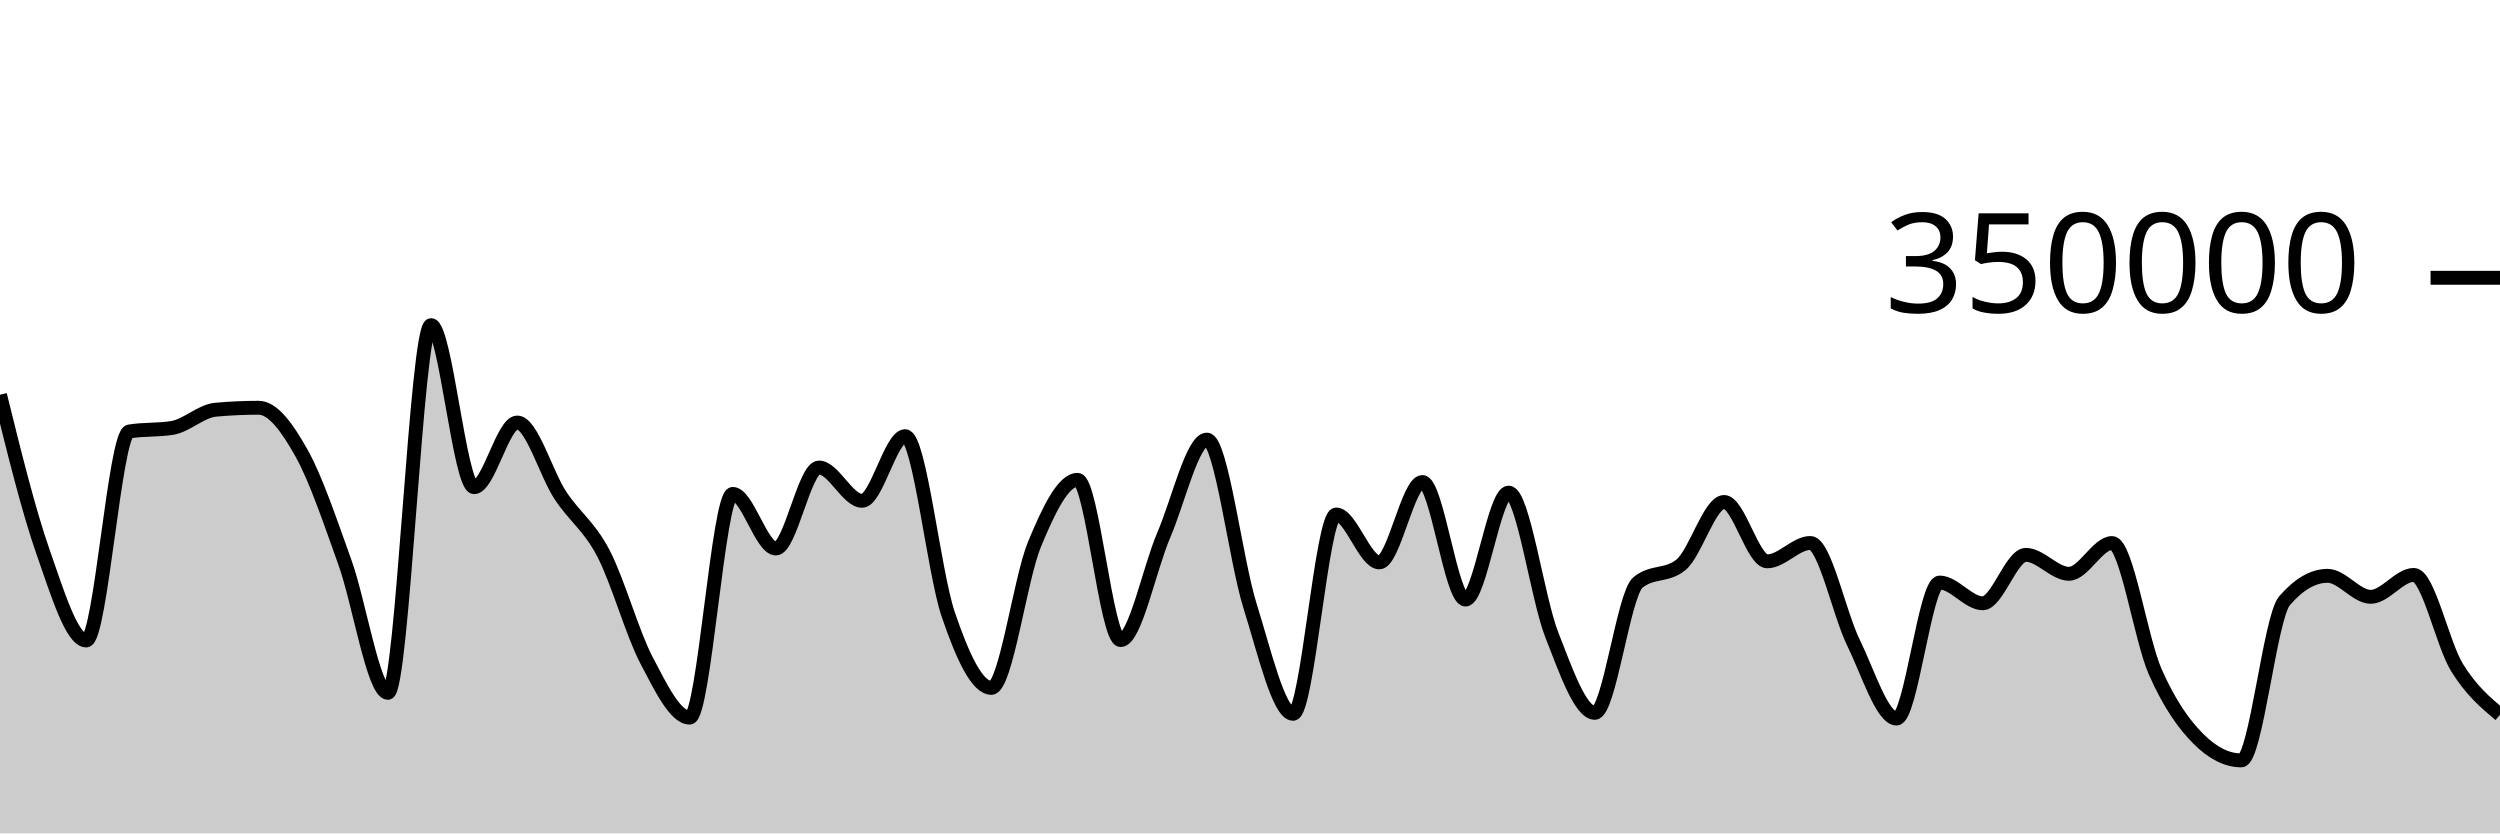
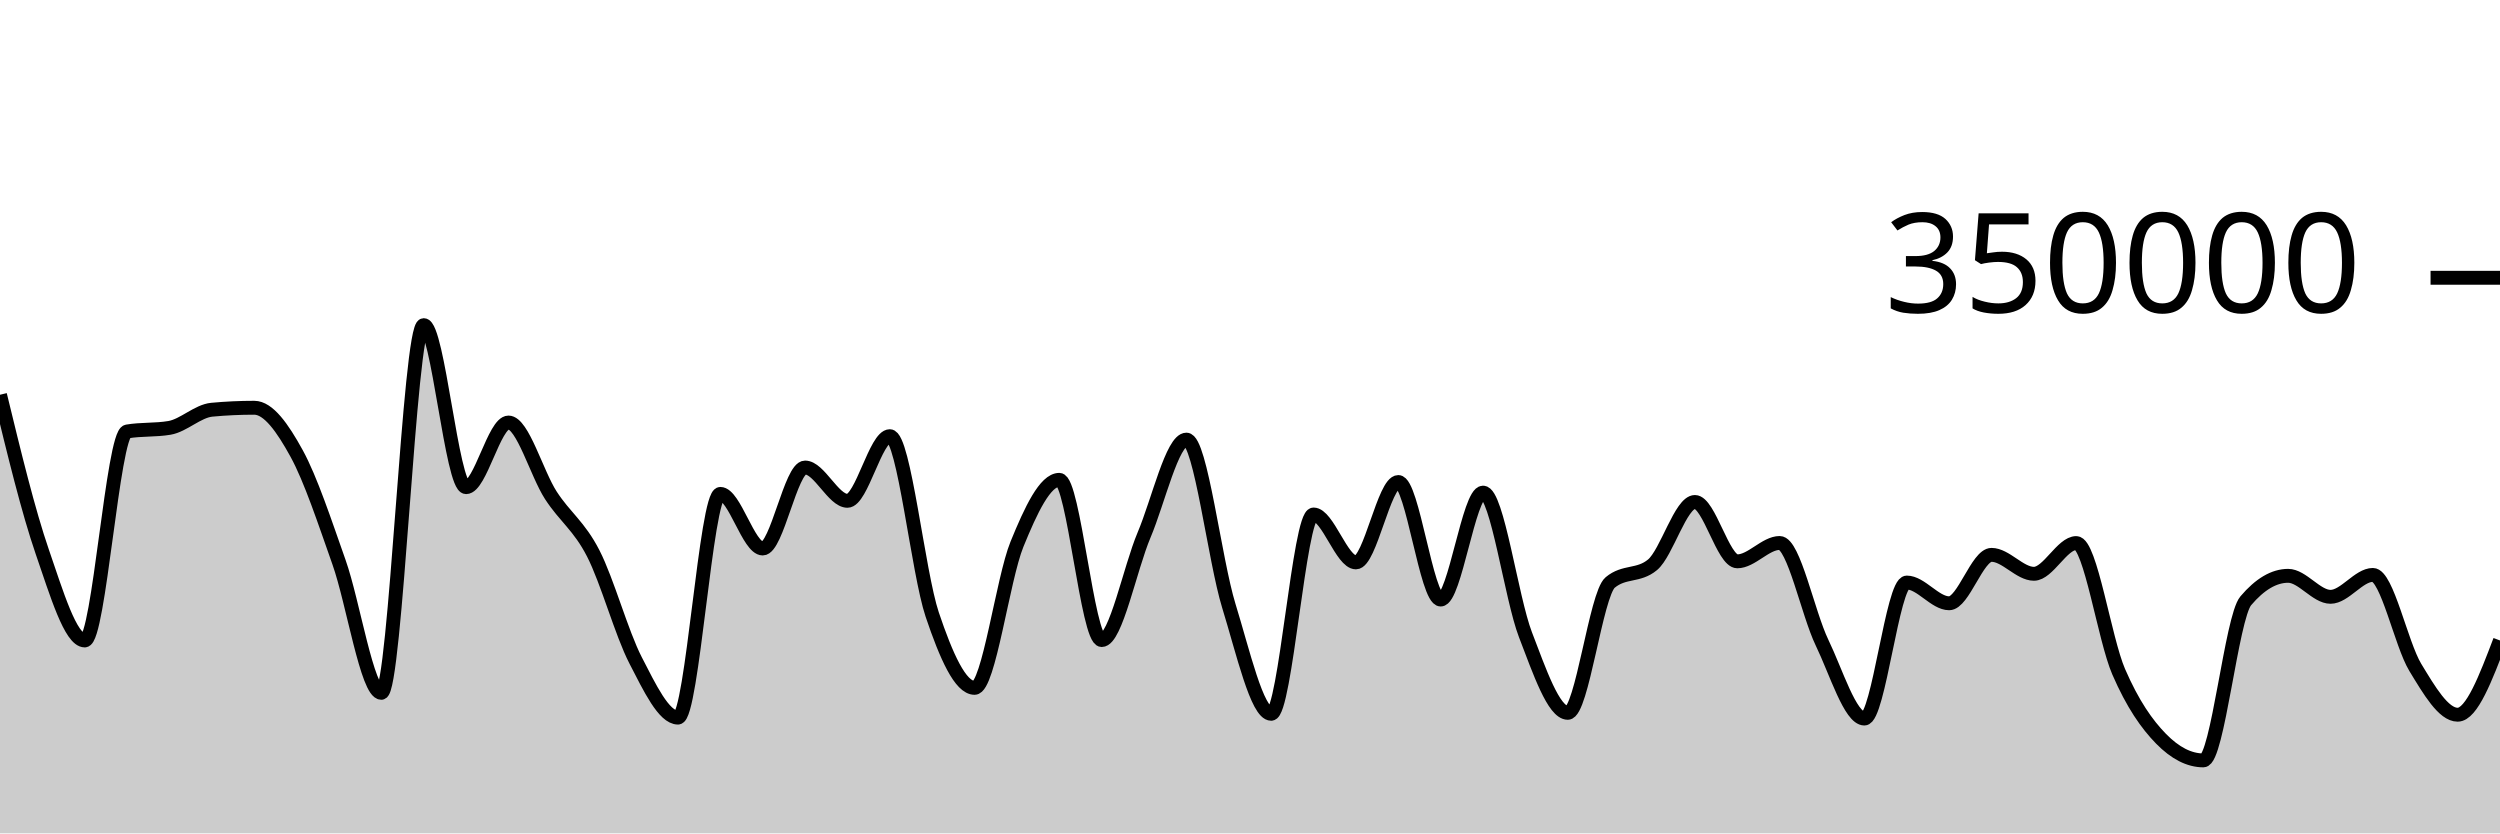
<svg xmlns="http://www.w3.org/2000/svg" viewBox="0 0 180 60">
  <g transform="translate(0,20)">
-     <path class="area" fill="rgba(0, 0, 0, 0.2)" d="M0,8.422C1.034,12.613,2.069,16.803,3.103,19.752C4.138,22.7,5.172,26.113,6.207,26.113C7.241,26.113,8.276,11.239,9.31,11.066C10.345,10.893,11.379,10.98,12.414,10.807C13.448,10.633,14.483,9.594,15.517,9.5C16.552,9.405,17.586,9.358,18.621,9.358C19.655,9.358,20.69,10.794,21.724,12.647C22.759,14.5,23.793,17.601,24.828,20.474C25.862,23.346,26.897,29.884,27.931,29.884C28.966,29.884,30,3.409,31.034,3.409C32.069,3.409,33.103,15.076,34.138,15.076C35.172,15.076,36.207,10.422,37.241,10.422C38.276,10.422,39.31,14.093,40.345,15.663C41.379,17.233,42.414,17.861,43.448,19.842C44.483,21.822,45.517,25.574,46.552,27.545C47.586,29.516,48.621,31.668,49.655,31.668C50.69,31.668,51.724,15.56,52.759,15.56C53.793,15.56,54.828,19.492,55.862,19.492C56.897,19.492,57.931,13.662,58.966,13.662C60,13.662,61.034,16.059,62.069,16.059C63.103,16.059,64.138,11.404,65.172,11.404C66.207,11.404,67.241,21.227,68.276,24.247C69.31,27.268,70.345,29.526,71.379,29.526C72.414,29.526,73.448,21.683,74.483,19.187C75.517,16.691,76.552,14.548,77.586,14.548C78.621,14.548,79.655,26.085,80.69,26.085C81.724,26.085,82.759,20.925,83.793,18.52C84.828,16.114,85.862,11.652,86.897,11.652C87.931,11.652,88.966,20.329,90,23.619C91.034,26.909,92.069,31.394,93.103,31.394C94.138,31.394,95.172,17.044,96.207,17.044C97.241,17.044,98.276,20.492,99.31,20.492C100.345,20.492,101.379,14.705,102.414,14.705C103.448,14.705,104.483,23.167,105.517,23.167C106.552,23.167,107.586,15.467,108.621,15.467C109.655,15.467,110.69,23.053,111.724,25.695C112.759,28.338,113.793,31.324,114.828,31.324C115.862,31.324,116.897,22.79,117.931,21.94C118.966,21.089,120,21.514,121.034,20.664C122.069,19.814,123.103,16.142,124.138,16.142C125.172,16.142,126.207,20.416,127.241,20.416C128.276,20.416,129.31,19.094,130.345,19.094C131.379,19.094,132.414,24.161,133.448,26.268C134.483,28.375,135.517,31.736,136.552,31.736C137.586,31.736,138.621,21.943,139.655,21.943C140.69,21.943,141.724,23.436,142.759,23.436C143.793,23.436,144.828,19.95,145.862,19.95C146.897,19.95,147.931,21.313,148.966,21.313C150,21.313,151.034,19.1,152.069,19.1C153.103,19.1,154.138,26.01,155.172,28.358C156.207,30.706,157.241,32.149,158.276,33.189C159.31,34.228,160.345,34.748,161.379,34.748C162.414,34.748,163.448,24.456,164.483,23.257C165.517,22.058,166.552,21.459,167.586,21.459C168.621,21.459,169.655,22.971,170.69,22.971C171.724,22.971,172.759,21.394,173.793,21.394C174.828,21.394,175.862,26.369,176.897,28.047C177.931,29.724,178.966,30.592,180,31.46L180,40C178.966,40,177.931,40,176.897,40C175.862,40,174.828,40,173.793,40C172.759,40,171.724,40,170.69,40C169.655,40,168.621,40,167.586,40C166.552,40,165.517,40,164.483,40C163.448,40,162.414,40,161.379,40C160.345,40,159.31,40,158.276,40C157.241,40,156.207,40,155.172,40C154.138,40,153.103,40,152.069,40C151.034,40,150,40,148.966,40C147.931,40,146.897,40,145.862,40C144.828,40,143.793,40,142.759,40C141.724,40,140.69,40,139.655,40C138.621,40,137.586,40,136.552,40C135.517,40,134.483,40,133.448,40C132.414,40,131.379,40,130.345,40C129.31,40,128.276,40,127.241,40C126.207,40,125.172,40,124.138,40C123.103,40,122.069,40,121.034,40C120,40,118.966,40,117.931,40C116.897,40,115.862,40,114.828,40C113.793,40,112.759,40,111.724,40C110.69,40,109.655,40,108.621,40C107.586,40,106.552,40,105.517,40C104.483,40,103.448,40,102.414,40C101.379,40,100.345,40,99.31,40C98.276,40,97.241,40,96.207,40C95.172,40,94.138,40,93.103,40C92.069,40,91.034,40,90,40C88.966,40,87.931,40,86.897,40C85.862,40,84.828,40,83.793,40C82.759,40,81.724,40,80.69,40C79.655,40,78.621,40,77.586,40C76.552,40,75.517,40,74.483,40C73.448,40,72.414,40,71.379,40C70.345,40,69.31,40,68.276,40C67.241,40,66.207,40,65.172,40C64.138,40,63.103,40,62.069,40C61.034,40,60,40,58.966,40C57.931,40,56.897,40,55.862,40C54.828,40,53.793,40,52.759,40C51.724,40,50.69,40,49.655,40C48.621,40,47.586,40,46.552,40C45.517,40,44.483,40,43.448,40C42.414,40,41.379,40,40.345,40C39.31,40,38.276,40,37.241,40C36.207,40,35.172,40,34.138,40C33.103,40,32.069,40,31.034,40C30,40,28.966,40,27.931,40C26.897,40,25.862,40,24.828,40C23.793,40,22.759,40,21.724,40C20.69,40,19.655,40,18.621,40C17.586,40,16.552,40,15.517,40C14.483,40,13.448,40,12.414,40C11.379,40,10.345,40,9.31,40C8.276,40,7.241,40,6.207,40C5.172,40,4.138,40,3.103,40C2.069,40,1.034,40,0,40Z" />
-     <path class="line" stroke="black" fill="none" d="M0,8.422C1.034,12.613,2.069,16.803,3.103,19.752C4.138,22.7,5.172,26.113,6.207,26.113C7.241,26.113,8.276,11.239,9.31,11.066C10.345,10.893,11.379,10.98,12.414,10.807C13.448,10.633,14.483,9.594,15.517,9.5C16.552,9.405,17.586,9.358,18.621,9.358C19.655,9.358,20.69,10.794,21.724,12.647C22.759,14.5,23.793,17.601,24.828,20.474C25.862,23.346,26.897,29.884,27.931,29.884C28.966,29.884,30,3.409,31.034,3.409C32.069,3.409,33.103,15.076,34.138,15.076C35.172,15.076,36.207,10.422,37.241,10.422C38.276,10.422,39.31,14.093,40.345,15.663C41.379,17.233,42.414,17.861,43.448,19.842C44.483,21.822,45.517,25.574,46.552,27.545C47.586,29.516,48.621,31.668,49.655,31.668C50.69,31.668,51.724,15.56,52.759,15.56C53.793,15.56,54.828,19.492,55.862,19.492C56.897,19.492,57.931,13.662,58.966,13.662C60,13.662,61.034,16.059,62.069,16.059C63.103,16.059,64.138,11.404,65.172,11.404C66.207,11.404,67.241,21.227,68.276,24.247C69.31,27.268,70.345,29.526,71.379,29.526C72.414,29.526,73.448,21.683,74.483,19.187C75.517,16.691,76.552,14.548,77.586,14.548C78.621,14.548,79.655,26.085,80.69,26.085C81.724,26.085,82.759,20.925,83.793,18.52C84.828,16.114,85.862,11.652,86.897,11.652C87.931,11.652,88.966,20.329,90,23.619C91.034,26.909,92.069,31.394,93.103,31.394C94.138,31.394,95.172,17.044,96.207,17.044C97.241,17.044,98.276,20.492,99.31,20.492C100.345,20.492,101.379,14.705,102.414,14.705C103.448,14.705,104.483,23.167,105.517,23.167C106.552,23.167,107.586,15.467,108.621,15.467C109.655,15.467,110.69,23.053,111.724,25.695C112.759,28.338,113.793,31.324,114.828,31.324C115.862,31.324,116.897,22.79,117.931,21.94C118.966,21.089,120,21.514,121.034,20.664C122.069,19.814,123.103,16.142,124.138,16.142C125.172,16.142,126.207,20.416,127.241,20.416C128.276,20.416,129.31,19.094,130.345,19.094C131.379,19.094,132.414,24.161,133.448,26.268C134.483,28.375,135.517,31.736,136.552,31.736C137.586,31.736,138.621,21.943,139.655,21.943C140.69,21.943,141.724,23.436,142.759,23.436C143.793,23.436,144.828,19.95,145.862,19.95C146.897,19.95,147.931,21.313,148.966,21.313C150,21.313,151.034,19.1,152.069,19.1C153.103,19.1,154.138,26.01,155.172,28.358C156.207,30.706,157.241,32.149,158.276,33.189C159.31,34.228,160.345,34.748,161.379,34.748C162.414,34.748,163.448,24.456,164.483,23.257C165.517,22.058,166.552,21.459,167.586,21.459C168.621,21.459,169.655,22.971,170.69,22.971C171.724,22.971,172.759,21.394,173.793,21.394C174.828,21.394,175.862,26.369,176.897,28.047C177.931,29.724,178.966,30.592,180,31.46" />
+     <path class="area" fill="rgba(0, 0, 0, 0.2)" d="M0,8.422C1.017,12.613,2.034,16.803,3.051,19.752C4.068,22.7,5.085,26.113,6.102,26.113C7.119,26.113,8.136,11.239,9.153,11.066C10.169,10.893,11.186,10.98,12.203,10.807C13.22,10.633,14.237,9.594,15.254,9.5C16.271,9.405,17.288,9.358,18.305,9.358C19.322,9.358,20.339,10.794,21.356,12.647C22.373,14.5,23.39,17.601,24.407,20.474C25.424,23.346,26.441,29.884,27.458,29.884C28.475,29.884,29.492,3.409,30.508,3.409C31.525,3.409,32.542,15.076,33.559,15.076C34.576,15.076,35.593,10.422,36.61,10.422C37.627,10.422,38.644,14.093,39.661,15.663C40.678,17.233,41.695,17.861,42.712,19.842C43.729,21.822,44.746,25.574,45.763,27.545C46.78,29.516,47.797,31.668,48.814,31.668C49.831,31.668,50.847,15.56,51.864,15.56C52.881,15.56,53.898,19.492,54.915,19.492C55.932,19.492,56.949,13.662,57.966,13.662C58.983,13.662,60,16.059,61.017,16.059C62.034,16.059,63.051,11.404,64.068,11.404C65.085,11.404,66.102,21.227,67.119,24.247C68.136,27.268,69.153,29.526,70.169,29.526C71.186,29.526,72.203,21.683,73.22,19.187C74.237,16.691,75.254,14.548,76.271,14.548C77.288,14.548,78.305,26.085,79.322,26.085C80.339,26.085,81.356,20.925,82.373,18.52C83.39,16.114,84.407,11.652,85.424,11.652C86.441,11.652,87.458,20.329,88.475,23.619C89.492,26.909,90.508,31.394,91.525,31.394C92.542,31.394,93.559,17.044,94.576,17.044C95.593,17.044,96.61,20.492,97.627,20.492C98.644,20.492,99.661,14.705,100.678,14.705C101.695,14.705,102.712,23.167,103.729,23.167C104.746,23.167,105.763,15.467,106.78,15.467C107.797,15.467,108.814,23.053,109.831,25.695C110.847,28.338,111.864,31.324,112.881,31.324C113.898,31.324,114.915,22.79,115.932,21.94C116.949,21.089,117.966,21.514,118.983,20.664C120,19.814,121.017,16.142,122.034,16.142C123.051,16.142,124.068,20.416,125.085,20.416C126.102,20.416,127.119,19.094,128.136,19.094C129.153,19.094,130.169,24.161,131.186,26.268C132.203,28.375,133.22,31.736,134.237,31.736C135.254,31.736,136.271,21.943,137.288,21.943C138.305,21.943,139.322,23.436,140.339,23.436C141.356,23.436,142.373,19.95,143.39,19.95C144.407,19.95,145.424,21.313,146.441,21.313C147.458,21.313,148.475,19.1,149.492,19.1C150.508,19.1,151.525,26.01,152.542,28.358C153.559,30.706,154.576,32.149,155.593,33.189C156.61,34.228,157.627,34.748,158.644,34.748C159.661,34.748,160.678,24.456,161.695,23.257C162.712,22.058,163.729,21.459,164.746,21.459C165.763,21.459,166.78,22.971,167.797,22.971C168.814,22.971,169.831,21.394,170.847,21.394C171.864,21.394,172.881,26.369,173.898,28.047C174.915,29.724,175.932,31.46,176.949,31.46C177.966,31.46,178.983,28.787,180,26.114L180,40C178.983,40,177.966,40,176.949,40C175.932,40,174.915,40,173.898,40C172.881,40,171.864,40,170.847,40C169.831,40,168.814,40,167.797,40C166.78,40,165.763,40,164.746,40C163.729,40,162.712,40,161.695,40C160.678,40,159.661,40,158.644,40C157.627,40,156.61,40,155.593,40C154.576,40,153.559,40,152.542,40C151.525,40,150.508,40,149.492,40C148.475,40,147.458,40,146.441,40C145.424,40,144.407,40,143.39,40C142.373,40,141.356,40,140.339,40C139.322,40,138.305,40,137.288,40C136.271,40,135.254,40,134.237,40C133.22,40,132.203,40,131.186,40C130.169,40,129.153,40,128.136,40C127.119,40,126.102,40,125.085,40C124.068,40,123.051,40,122.034,40C121.017,40,120,40,118.983,40C117.966,40,116.949,40,115.932,40C114.915,40,113.898,40,112.881,40C111.864,40,110.847,40,109.831,40C108.814,40,107.797,40,106.78,40C105.763,40,104.746,40,103.729,40C102.712,40,101.695,40,100.678,40C99.661,40,98.644,40,97.627,40C96.61,40,95.593,40,94.576,40C93.559,40,92.542,40,91.525,40C90.508,40,89.492,40,88.475,40C87.458,40,86.441,40,85.424,40C84.407,40,83.39,40,82.373,40C81.356,40,80.339,40,79.322,40C78.305,40,77.288,40,76.271,40C75.254,40,74.237,40,73.22,40C72.203,40,71.186,40,70.169,40C69.153,40,68.136,40,67.119,40C66.102,40,65.085,40,64.068,40C63.051,40,62.034,40,61.017,40C60,40,58.983,40,57.966,40C56.949,40,55.932,40,54.915,40C53.898,40,52.881,40,51.864,40C50.847,40,49.831,40,48.814,40C47.797,40,46.78,40,45.763,40C44.746,40,43.729,40,42.712,40C41.695,40,40.678,40,39.661,40C38.644,40,37.627,40,36.61,40C35.593,40,34.576,40,33.559,40C32.542,40,31.525,40,30.508,40C29.492,40,28.475,40,27.458,40C26.441,40,25.424,40,24.407,40C23.39,40,22.373,40,21.356,40C20.339,40,19.322,40,18.305,40C17.288,40,16.271,40,15.254,40C14.237,40,13.22,40,12.203,40C11.186,40,10.169,40,9.153,40C8.136,40,7.119,40,6.102,40C5.085,40,4.068,40,3.051,40C2.034,40,1.017,40,0,40Z" />
+     <path class="line" stroke="black" fill="none" d="M0,8.422C1.017,12.613,2.034,16.803,3.051,19.752C4.068,22.7,5.085,26.113,6.102,26.113C7.119,26.113,8.136,11.239,9.153,11.066C10.169,10.893,11.186,10.98,12.203,10.807C13.22,10.633,14.237,9.594,15.254,9.5C16.271,9.405,17.288,9.358,18.305,9.358C19.322,9.358,20.339,10.794,21.356,12.647C22.373,14.5,23.39,17.601,24.407,20.474C25.424,23.346,26.441,29.884,27.458,29.884C28.475,29.884,29.492,3.409,30.508,3.409C31.525,3.409,32.542,15.076,33.559,15.076C34.576,15.076,35.593,10.422,36.61,10.422C37.627,10.422,38.644,14.093,39.661,15.663C40.678,17.233,41.695,17.861,42.712,19.842C43.729,21.822,44.746,25.574,45.763,27.545C46.78,29.516,47.797,31.668,48.814,31.668C49.831,31.668,50.847,15.56,51.864,15.56C52.881,15.56,53.898,19.492,54.915,19.492C55.932,19.492,56.949,13.662,57.966,13.662C58.983,13.662,60,16.059,61.017,16.059C62.034,16.059,63.051,11.404,64.068,11.404C65.085,11.404,66.102,21.227,67.119,24.247C68.136,27.268,69.153,29.526,70.169,29.526C71.186,29.526,72.203,21.683,73.22,19.187C74.237,16.691,75.254,14.548,76.271,14.548C77.288,14.548,78.305,26.085,79.322,26.085C80.339,26.085,81.356,20.925,82.373,18.52C83.39,16.114,84.407,11.652,85.424,11.652C86.441,11.652,87.458,20.329,88.475,23.619C89.492,26.909,90.508,31.394,91.525,31.394C92.542,31.394,93.559,17.044,94.576,17.044C95.593,17.044,96.61,20.492,97.627,20.492C98.644,20.492,99.661,14.705,100.678,14.705C101.695,14.705,102.712,23.167,103.729,23.167C104.746,23.167,105.763,15.467,106.78,15.467C107.797,15.467,108.814,23.053,109.831,25.695C110.847,28.338,111.864,31.324,112.881,31.324C113.898,31.324,114.915,22.79,115.932,21.94C116.949,21.089,117.966,21.514,118.983,20.664C120,19.814,121.017,16.142,122.034,16.142C123.051,16.142,124.068,20.416,125.085,20.416C126.102,20.416,127.119,19.094,128.136,19.094C129.153,19.094,130.169,24.161,131.186,26.268C132.203,28.375,133.22,31.736,134.237,31.736C135.254,31.736,136.271,21.943,137.288,21.943C138.305,21.943,139.322,23.436,140.339,23.436C141.356,23.436,142.373,19.95,143.39,19.95C144.407,19.95,145.424,21.313,146.441,21.313C147.458,21.313,148.475,19.1,149.492,19.1C150.508,19.1,151.525,26.01,152.542,28.358C153.559,30.706,154.576,32.149,155.593,33.189C156.61,34.228,157.627,34.748,158.644,34.748C159.661,34.748,160.678,24.456,161.695,23.257C162.712,22.058,163.729,21.459,164.746,21.459C165.763,21.459,166.78,22.971,167.797,22.971C168.814,22.971,169.831,21.394,170.847,21.394C171.864,21.394,172.881,26.369,173.898,28.047C174.915,29.724,175.932,31.46,176.949,31.46C177.966,31.46,178.983,28.787,180,26.114" />
    <path class="axis-ceiling" stroke-width="1" stroke="black" fill="none" d="M175,0L180,0" />
    <text class="axis-ceiling-label" font-family="sans-serif" text-anchor="end" font-size="10px" x="170" y="2.5">350000</text>
  </g>
</svg>
